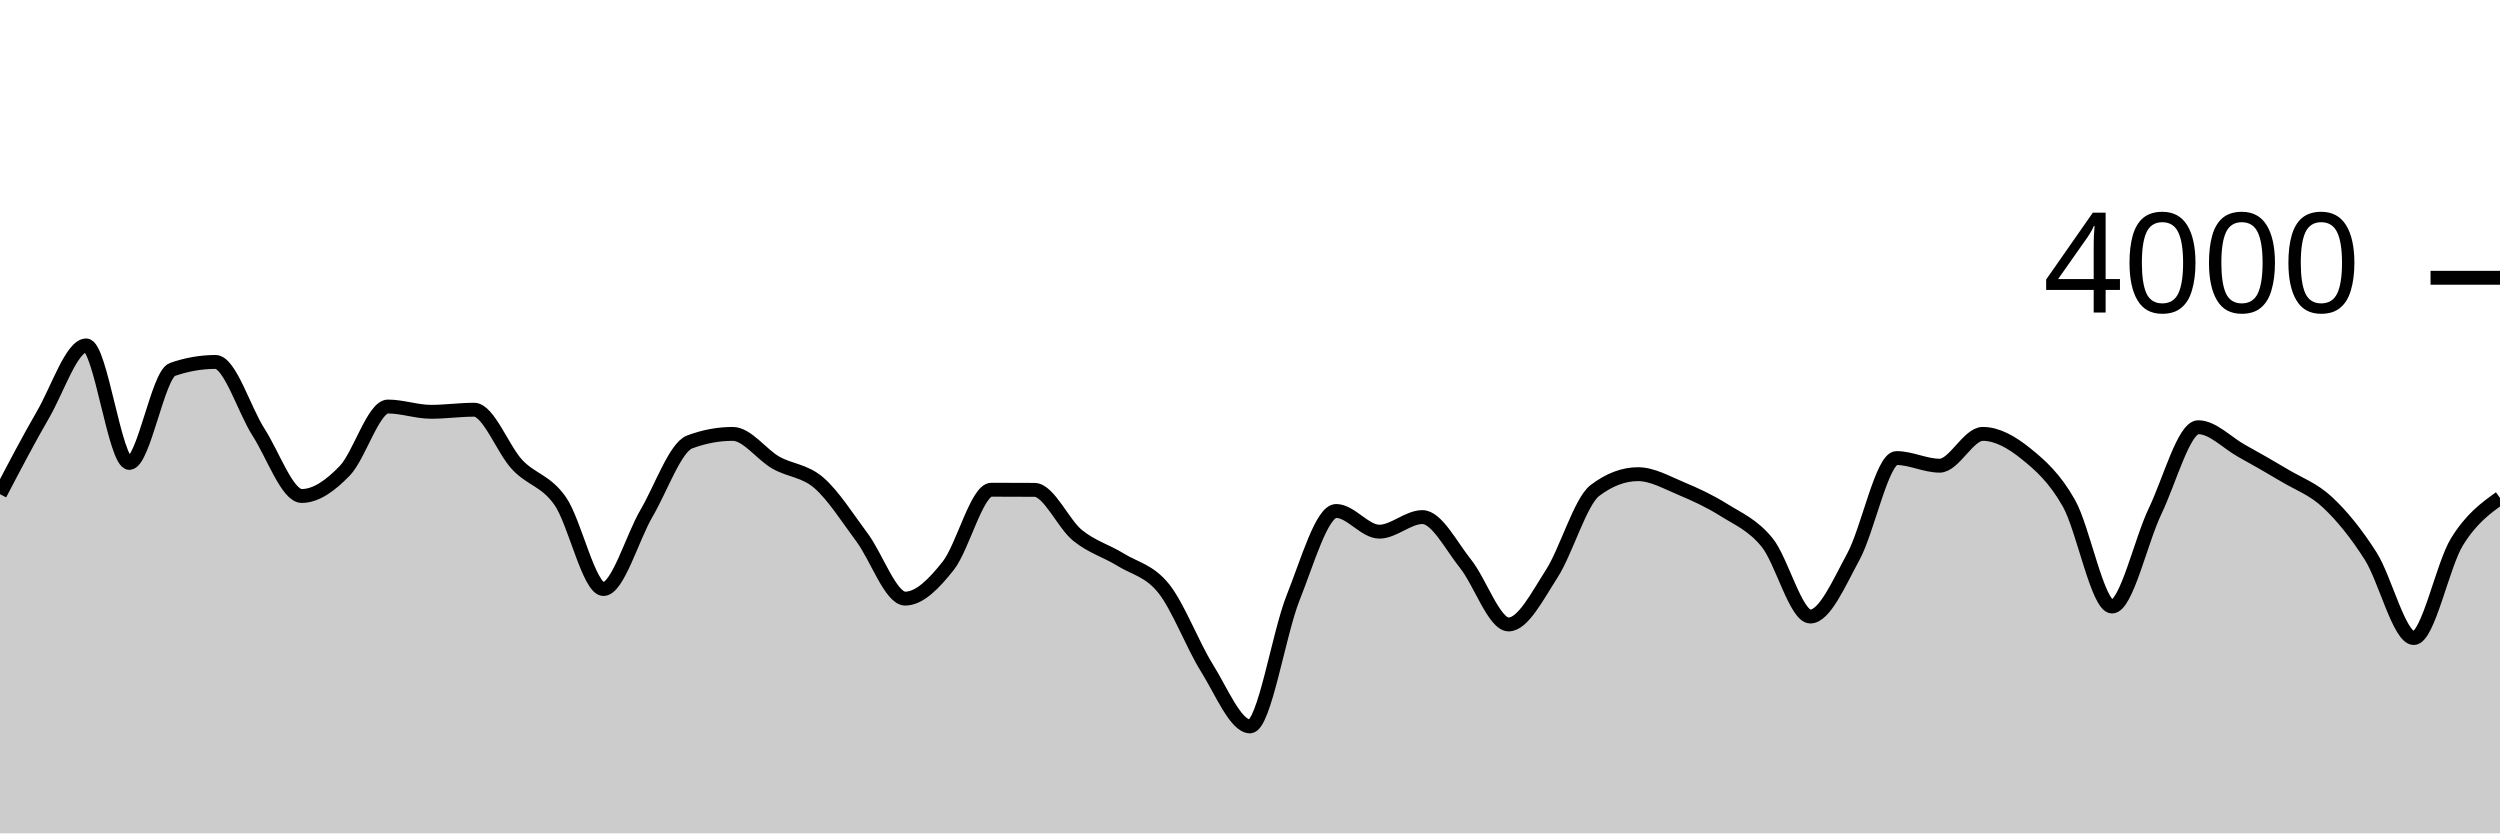
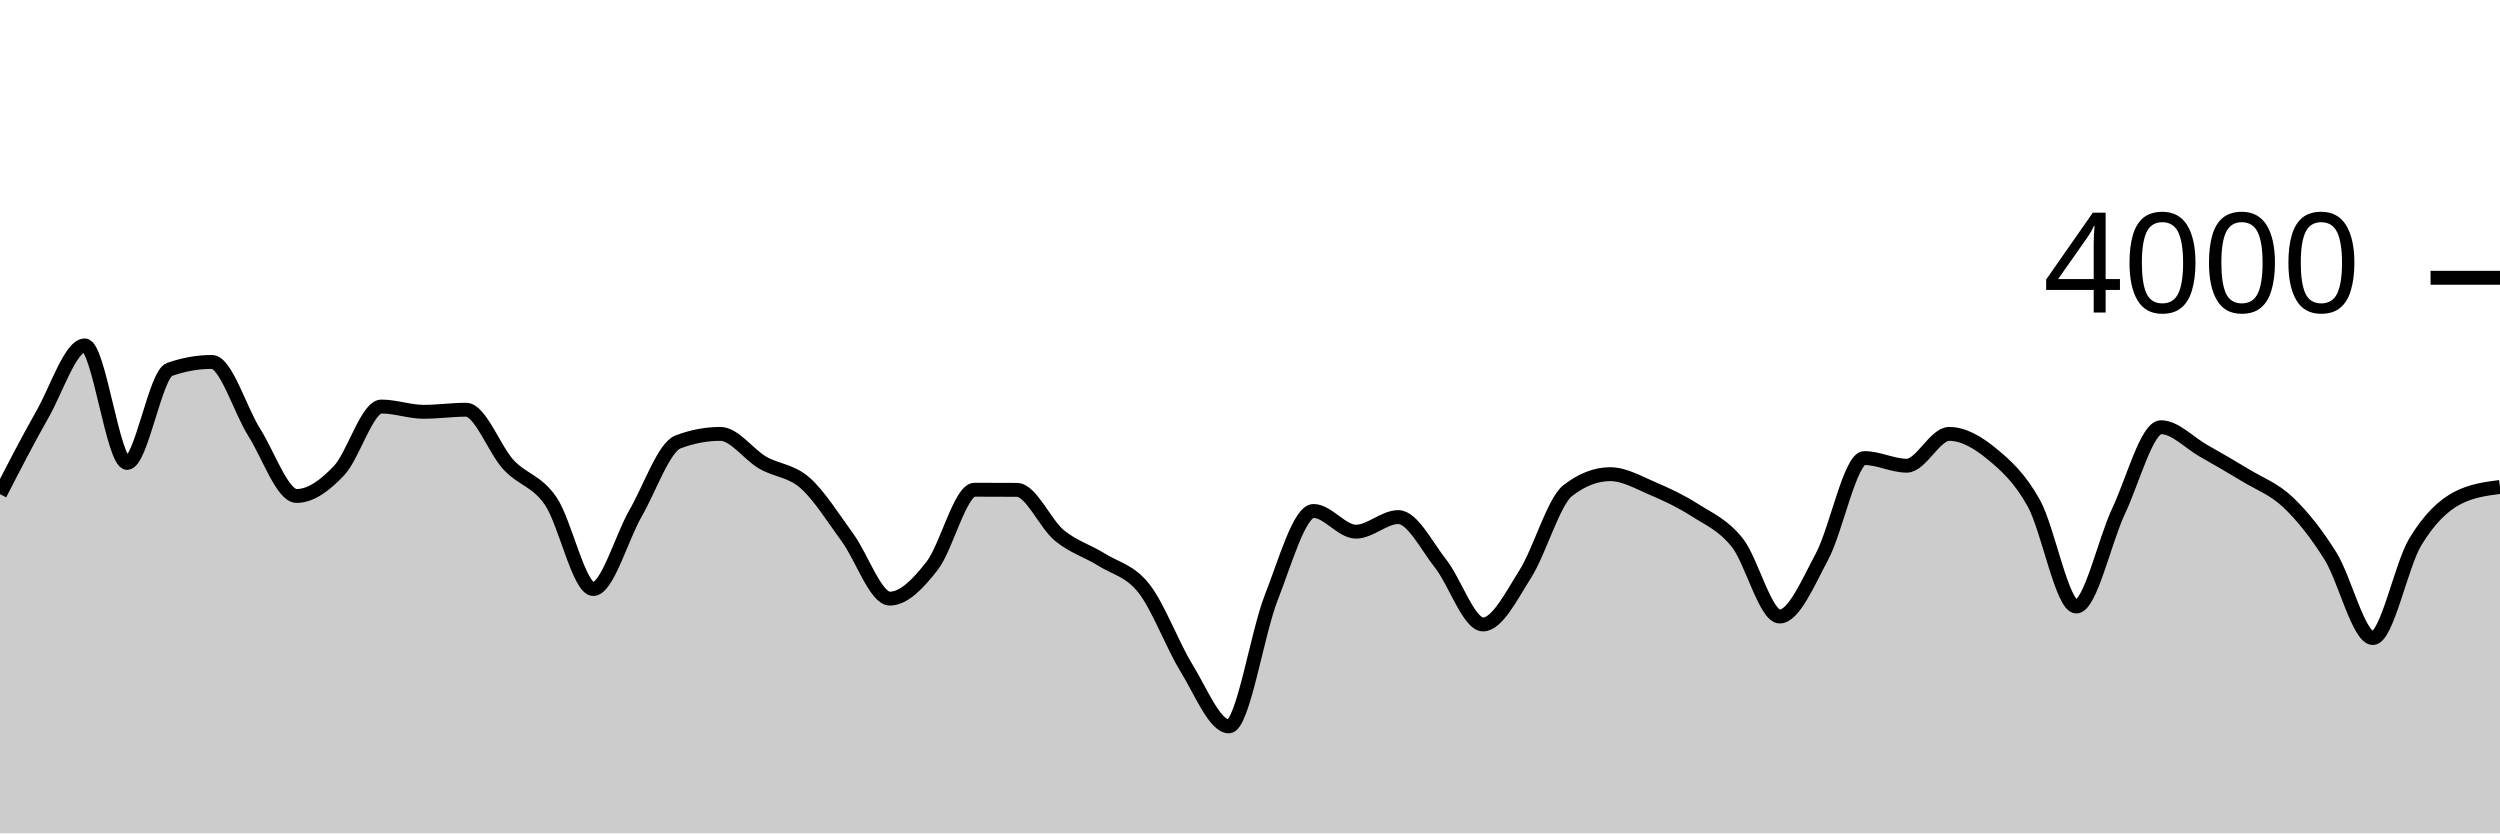
<svg xmlns="http://www.w3.org/2000/svg" viewBox="0 0 180 60">
  <g transform="translate(0,20)">
-     <path class="area" fill="rgba(0, 0, 0, 0.2)" d="M0,15.58C1.034,13.602,2.069,11.625,3.103,9.84C4.138,8.055,5.172,4.87,6.207,4.87C7.241,4.87,8.276,13.33,9.31,13.33C10.345,13.33,11.379,6.96,12.414,6.6C13.448,6.24,14.483,6.06,15.517,6.06C16.552,6.06,17.586,9.522,18.621,11.13C19.655,12.738,20.69,15.71,21.724,15.71C22.759,15.71,23.793,14.963,24.828,13.89C25.862,12.817,26.897,9.27,27.931,9.27C28.966,9.27,30,9.65,31.034,9.65C32.069,9.65,33.103,9.5,34.138,9.5C35.172,9.5,36.207,12.362,37.241,13.46C38.276,14.558,39.31,14.598,40.345,16.09C41.379,17.582,42.414,22.41,43.448,22.41C44.483,22.41,45.517,18.715,46.552,16.95C47.586,15.185,48.621,12.207,49.655,11.82C50.69,11.433,51.724,11.24,52.759,11.24C53.793,11.24,54.828,12.722,55.862,13.31C56.897,13.898,57.931,13.872,58.966,14.77C60,15.668,61.034,17.312,62.069,18.7C63.103,20.088,64.138,23.1,65.172,23.1C66.207,23.1,67.241,22.037,68.276,20.73C69.31,19.423,70.345,15.26,71.379,15.26C72.414,15.26,73.448,15.263,74.483,15.27C75.517,15.277,76.552,17.712,77.586,18.55C78.621,19.388,79.655,19.662,80.69,20.3C81.724,20.938,82.759,21.082,83.793,22.38C84.828,23.678,85.862,26.437,86.897,28.09C87.931,29.743,88.966,32.3,90,32.3C91.034,32.3,92.069,25.625,93.103,23.04C94.138,20.455,95.172,16.79,96.207,16.79C97.241,16.79,98.276,18.28,99.31,18.28C100.345,18.28,101.379,17.23,102.414,17.23C103.448,17.23,104.483,19.302,105.517,20.59C106.552,21.878,107.586,24.96,108.621,24.96C109.655,24.96,110.69,22.917,111.724,21.31C112.759,19.703,113.793,16.107,114.828,15.32C115.862,14.533,116.897,14.14,117.931,14.14C118.966,14.14,120,14.738,121.034,15.17C122.069,15.602,123.103,16.08,124.138,16.73C125.172,17.38,126.207,17.793,127.241,19.07C128.276,20.347,129.31,24.39,130.345,24.39C131.379,24.39,132.414,21.972,133.448,20.07C134.483,18.168,135.517,12.98,136.552,12.98C137.586,12.98,138.621,13.53,139.655,13.53C140.69,13.53,141.724,11.24,142.759,11.24C143.793,11.24,144.828,11.827,145.862,12.66C146.897,13.493,147.931,14.405,148.966,16.24C150,18.075,151.034,23.67,152.069,23.67C153.103,23.67,154.138,18.942,155.172,16.79C156.207,14.638,157.241,10.76,158.276,10.76C159.31,10.76,160.345,11.872,161.379,12.45C162.414,13.028,163.448,13.61,164.483,14.23C165.517,14.85,166.552,15.202,167.586,16.17C168.621,17.138,169.655,18.412,170.69,20.04C171.724,21.668,172.759,25.94,173.793,25.94C174.828,25.94,175.862,20.702,176.897,19.02C177.931,17.338,178.966,16.594,180,15.85L180,40C178.966,40,177.931,40,176.897,40C175.862,40,174.828,40,173.793,40C172.759,40,171.724,40,170.69,40C169.655,40,168.621,40,167.586,40C166.552,40,165.517,40,164.483,40C163.448,40,162.414,40,161.379,40C160.345,40,159.31,40,158.276,40C157.241,40,156.207,40,155.172,40C154.138,40,153.103,40,152.069,40C151.034,40,150,40,148.966,40C147.931,40,146.897,40,145.862,40C144.828,40,143.793,40,142.759,40C141.724,40,140.69,40,139.655,40C138.621,40,137.586,40,136.552,40C135.517,40,134.483,40,133.448,40C132.414,40,131.379,40,130.345,40C129.31,40,128.276,40,127.241,40C126.207,40,125.172,40,124.138,40C123.103,40,122.069,40,121.034,40C120,40,118.966,40,117.931,40C116.897,40,115.862,40,114.828,40C113.793,40,112.759,40,111.724,40C110.69,40,109.655,40,108.621,40C107.586,40,106.552,40,105.517,40C104.483,40,103.448,40,102.414,40C101.379,40,100.345,40,99.31,40C98.276,40,97.241,40,96.207,40C95.172,40,94.138,40,93.103,40C92.069,40,91.034,40,90,40C88.966,40,87.931,40,86.897,40C85.862,40,84.828,40,83.793,40C82.759,40,81.724,40,80.69,40C79.655,40,78.621,40,77.586,40C76.552,40,75.517,40,74.483,40C73.448,40,72.414,40,71.379,40C70.345,40,69.31,40,68.276,40C67.241,40,66.207,40,65.172,40C64.138,40,63.103,40,62.069,40C61.034,40,60,40,58.966,40C57.931,40,56.897,40,55.862,40C54.828,40,53.793,40,52.759,40C51.724,40,50.69,40,49.655,40C48.621,40,47.586,40,46.552,40C45.517,40,44.483,40,43.448,40C42.414,40,41.379,40,40.345,40C39.31,40,38.276,40,37.241,40C36.207,40,35.172,40,34.138,40C33.103,40,32.069,40,31.034,40C30,40,28.966,40,27.931,40C26.897,40,25.862,40,24.828,40C23.793,40,22.759,40,21.724,40C20.69,40,19.655,40,18.621,40C17.586,40,16.552,40,15.517,40C14.483,40,13.448,40,12.414,40C11.379,40,10.345,40,9.31,40C8.276,40,7.241,40,6.207,40C5.172,40,4.138,40,3.103,40C2.069,40,1.034,40,0,40Z" />
-     <path class="line" stroke="black" fill="none" d="M0,15.58C1.034,13.602,2.069,11.625,3.103,9.84C4.138,8.055,5.172,4.87,6.207,4.87C7.241,4.87,8.276,13.33,9.31,13.33C10.345,13.33,11.379,6.96,12.414,6.6C13.448,6.24,14.483,6.06,15.517,6.06C16.552,6.06,17.586,9.522,18.621,11.13C19.655,12.738,20.69,15.71,21.724,15.71C22.759,15.71,23.793,14.963,24.828,13.89C25.862,12.817,26.897,9.27,27.931,9.27C28.966,9.27,30,9.65,31.034,9.65C32.069,9.65,33.103,9.5,34.138,9.5C35.172,9.5,36.207,12.362,37.241,13.46C38.276,14.558,39.31,14.598,40.345,16.09C41.379,17.582,42.414,22.41,43.448,22.41C44.483,22.41,45.517,18.715,46.552,16.95C47.586,15.185,48.621,12.207,49.655,11.82C50.69,11.433,51.724,11.24,52.759,11.24C53.793,11.24,54.828,12.722,55.862,13.31C56.897,13.898,57.931,13.872,58.966,14.77C60,15.668,61.034,17.312,62.069,18.7C63.103,20.088,64.138,23.1,65.172,23.1C66.207,23.1,67.241,22.037,68.276,20.73C69.31,19.423,70.345,15.26,71.379,15.26C72.414,15.26,73.448,15.263,74.483,15.27C75.517,15.277,76.552,17.712,77.586,18.55C78.621,19.388,79.655,19.662,80.69,20.3C81.724,20.938,82.759,21.082,83.793,22.38C84.828,23.678,85.862,26.437,86.897,28.09C87.931,29.743,88.966,32.3,90,32.3C91.034,32.3,92.069,25.625,93.103,23.04C94.138,20.455,95.172,16.79,96.207,16.79C97.241,16.79,98.276,18.28,99.31,18.28C100.345,18.28,101.379,17.23,102.414,17.23C103.448,17.23,104.483,19.302,105.517,20.59C106.552,21.878,107.586,24.96,108.621,24.96C109.655,24.96,110.69,22.917,111.724,21.31C112.759,19.703,113.793,16.107,114.828,15.32C115.862,14.533,116.897,14.14,117.931,14.14C118.966,14.14,120,14.738,121.034,15.17C122.069,15.602,123.103,16.08,124.138,16.73C125.172,17.38,126.207,17.793,127.241,19.07C128.276,20.347,129.31,24.39,130.345,24.39C131.379,24.39,132.414,21.972,133.448,20.07C134.483,18.168,135.517,12.98,136.552,12.98C137.586,12.98,138.621,13.53,139.655,13.53C140.69,13.53,141.724,11.24,142.759,11.24C143.793,11.24,144.828,11.827,145.862,12.66C146.897,13.493,147.931,14.405,148.966,16.24C150,18.075,151.034,23.67,152.069,23.67C153.103,23.67,154.138,18.942,155.172,16.79C156.207,14.638,157.241,10.76,158.276,10.76C159.31,10.76,160.345,11.872,161.379,12.45C162.414,13.028,163.448,13.61,164.483,14.23C165.517,14.85,166.552,15.202,167.586,16.17C168.621,17.138,169.655,18.412,170.69,20.04C171.724,21.668,172.759,25.94,173.793,25.94C174.828,25.94,175.862,20.702,176.897,19.02C177.931,17.338,178.966,16.594,180,15.85" />
+     <path class="area" fill="rgba(0, 0, 0, 0.2)" d="M0,15.58C1.017,13.602,2.034,11.625,3.051,9.84C4.068,8.055,5.085,4.87,6.102,4.87C7.119,4.87,8.136,13.33,9.153,13.33C10.169,13.33,11.186,6.96,12.203,6.6C13.22,6.24,14.237,6.06,15.254,6.06C16.271,6.06,17.288,9.522,18.305,11.13C19.322,12.738,20.339,15.71,21.356,15.71C22.373,15.71,23.39,14.963,24.407,13.89C25.424,12.817,26.441,9.27,27.458,9.27C28.475,9.27,29.492,9.65,30.508,9.65C31.525,9.65,32.542,9.5,33.559,9.5C34.576,9.5,35.593,12.362,36.61,13.46C37.627,14.558,38.644,14.598,39.661,16.09C40.678,17.582,41.695,22.41,42.712,22.41C43.729,22.41,44.746,18.715,45.763,16.95C46.78,15.185,47.797,12.207,48.814,11.82C49.831,11.433,50.847,11.24,51.864,11.24C52.881,11.24,53.898,12.722,54.915,13.31C55.932,13.898,56.949,13.872,57.966,14.77C58.983,15.668,60,17.312,61.017,18.7C62.034,20.088,63.051,23.1,64.068,23.1C65.085,23.1,66.102,22.037,67.119,20.73C68.136,19.423,69.153,15.26,70.169,15.26C71.186,15.26,72.203,15.263,73.22,15.27C74.237,15.277,75.254,17.712,76.271,18.55C77.288,19.388,78.305,19.662,79.322,20.3C80.339,20.938,81.356,21.082,82.373,22.38C83.39,23.678,84.407,26.437,85.424,28.09C86.441,29.743,87.458,32.3,88.475,32.3C89.492,32.3,90.508,25.625,91.525,23.04C92.542,20.455,93.559,16.79,94.576,16.79C95.593,16.79,96.61,18.28,97.627,18.28C98.644,18.28,99.661,17.23,100.678,17.23C101.695,17.23,102.712,19.302,103.729,20.59C104.746,21.878,105.763,24.96,106.78,24.96C107.797,24.96,108.814,22.917,109.831,21.31C110.847,19.703,111.864,16.107,112.881,15.32C113.898,14.533,114.915,14.14,115.932,14.14C116.949,14.14,117.966,14.738,118.983,15.17C120,15.602,121.017,16.08,122.034,16.73C123.051,17.38,124.068,17.793,125.085,19.07C126.102,20.347,127.119,24.39,128.136,24.39C129.153,24.39,130.169,21.972,131.186,20.07C132.203,18.168,133.22,12.98,134.237,12.98C135.254,12.98,136.271,13.53,137.288,13.53C138.305,13.53,139.322,11.24,140.339,11.24C141.356,11.24,142.373,11.827,143.39,12.66C144.407,13.493,145.424,14.405,146.441,16.24C147.458,18.075,148.475,23.67,149.492,23.67C150.508,23.67,151.525,18.942,152.542,16.79C153.559,14.638,154.576,10.76,155.593,10.76C156.61,10.76,157.627,11.872,158.644,12.45C159.661,13.028,160.678,13.61,161.695,14.23C162.712,14.85,163.729,15.202,164.746,16.17C165.763,17.138,166.78,18.412,167.797,20.04C168.814,21.668,169.831,25.94,170.847,25.94C171.864,25.94,172.881,20.702,173.898,19.02C174.915,17.338,175.932,16.377,176.949,15.85C177.966,15.323,178.983,15.192,180,15.06L180,40C178.983,40,177.966,40,176.949,40C175.932,40,174.915,40,173.898,40C172.881,40,171.864,40,170.847,40C169.831,40,168.814,40,167.797,40C166.78,40,165.763,40,164.746,40C163.729,40,162.712,40,161.695,40C160.678,40,159.661,40,158.644,40C157.627,40,156.61,40,155.593,40C154.576,40,153.559,40,152.542,40C151.525,40,150.508,40,149.492,40C148.475,40,147.458,40,146.441,40C145.424,40,144.407,40,143.39,40C142.373,40,141.356,40,140.339,40C139.322,40,138.305,40,137.288,40C136.271,40,135.254,40,134.237,40C133.22,40,132.203,40,131.186,40C130.169,40,129.153,40,128.136,40C127.119,40,126.102,40,125.085,40C124.068,40,123.051,40,122.034,40C121.017,40,120,40,118.983,40C117.966,40,116.949,40,115.932,40C114.915,40,113.898,40,112.881,40C111.864,40,110.847,40,109.831,40C108.814,40,107.797,40,106.78,40C105.763,40,104.746,40,103.729,40C102.712,40,101.695,40,100.678,40C99.661,40,98.644,40,97.627,40C96.61,40,95.593,40,94.576,40C93.559,40,92.542,40,91.525,40C90.508,40,89.492,40,88.475,40C87.458,40,86.441,40,85.424,40C84.407,40,83.39,40,82.373,40C81.356,40,80.339,40,79.322,40C78.305,40,77.288,40,76.271,40C75.254,40,74.237,40,73.22,40C72.203,40,71.186,40,70.169,40C69.153,40,68.136,40,67.119,40C66.102,40,65.085,40,64.068,40C63.051,40,62.034,40,61.017,40C60,40,58.983,40,57.966,40C56.949,40,55.932,40,54.915,40C53.898,40,52.881,40,51.864,40C50.847,40,49.831,40,48.814,40C47.797,40,46.78,40,45.763,40C44.746,40,43.729,40,42.712,40C41.695,40,40.678,40,39.661,40C38.644,40,37.627,40,36.61,40C35.593,40,34.576,40,33.559,40C32.542,40,31.525,40,30.508,40C29.492,40,28.475,40,27.458,40C26.441,40,25.424,40,24.407,40C23.39,40,22.373,40,21.356,40C20.339,40,19.322,40,18.305,40C17.288,40,16.271,40,15.254,40C14.237,40,13.22,40,12.203,40C11.186,40,10.169,40,9.153,40C8.136,40,7.119,40,6.102,40C5.085,40,4.068,40,3.051,40C2.034,40,1.017,40,0,40Z" />
+     <path class="line" stroke="black" fill="none" d="M0,15.58C1.017,13.602,2.034,11.625,3.051,9.84C4.068,8.055,5.085,4.87,6.102,4.87C7.119,4.87,8.136,13.33,9.153,13.33C10.169,13.33,11.186,6.96,12.203,6.6C13.22,6.24,14.237,6.06,15.254,6.06C16.271,6.06,17.288,9.522,18.305,11.13C19.322,12.738,20.339,15.71,21.356,15.71C22.373,15.71,23.39,14.963,24.407,13.89C25.424,12.817,26.441,9.27,27.458,9.27C28.475,9.27,29.492,9.65,30.508,9.65C31.525,9.65,32.542,9.5,33.559,9.5C34.576,9.5,35.593,12.362,36.61,13.46C37.627,14.558,38.644,14.598,39.661,16.09C40.678,17.582,41.695,22.41,42.712,22.41C43.729,22.41,44.746,18.715,45.763,16.95C46.78,15.185,47.797,12.207,48.814,11.82C49.831,11.433,50.847,11.24,51.864,11.24C52.881,11.24,53.898,12.722,54.915,13.31C55.932,13.898,56.949,13.872,57.966,14.77C58.983,15.668,60,17.312,61.017,18.7C62.034,20.088,63.051,23.1,64.068,23.1C65.085,23.1,66.102,22.037,67.119,20.73C68.136,19.423,69.153,15.26,70.169,15.26C71.186,15.26,72.203,15.263,73.22,15.27C74.237,15.277,75.254,17.712,76.271,18.55C77.288,19.388,78.305,19.662,79.322,20.3C80.339,20.938,81.356,21.082,82.373,22.38C83.39,23.678,84.407,26.437,85.424,28.09C86.441,29.743,87.458,32.3,88.475,32.3C89.492,32.3,90.508,25.625,91.525,23.04C92.542,20.455,93.559,16.79,94.576,16.79C95.593,16.79,96.61,18.28,97.627,18.28C98.644,18.28,99.661,17.23,100.678,17.23C101.695,17.23,102.712,19.302,103.729,20.59C104.746,21.878,105.763,24.96,106.78,24.96C107.797,24.96,108.814,22.917,109.831,21.31C110.847,19.703,111.864,16.107,112.881,15.32C113.898,14.533,114.915,14.14,115.932,14.14C116.949,14.14,117.966,14.738,118.983,15.17C120,15.602,121.017,16.08,122.034,16.73C123.051,17.38,124.068,17.793,125.085,19.07C126.102,20.347,127.119,24.39,128.136,24.39C129.153,24.39,130.169,21.972,131.186,20.07C132.203,18.168,133.22,12.98,134.237,12.98C135.254,12.98,136.271,13.53,137.288,13.53C138.305,13.53,139.322,11.24,140.339,11.24C141.356,11.24,142.373,11.827,143.39,12.66C144.407,13.493,145.424,14.405,146.441,16.24C147.458,18.075,148.475,23.67,149.492,23.67C150.508,23.67,151.525,18.942,152.542,16.79C153.559,14.638,154.576,10.76,155.593,10.76C156.61,10.76,157.627,11.872,158.644,12.45C159.661,13.028,160.678,13.61,161.695,14.23C162.712,14.85,163.729,15.202,164.746,16.17C165.763,17.138,166.78,18.412,167.797,20.04C168.814,21.668,169.831,25.94,170.847,25.94C171.864,25.94,172.881,20.702,173.898,19.02C174.915,17.338,175.932,16.377,176.949,15.85C177.966,15.323,178.983,15.192,180,15.06" />
    <path class="axis-ceiling" stroke-width="1" stroke="black" fill="none" d="M175,0L180,0" />
    <text class="axis-ceiling-label" font-family="sans-serif" text-anchor="end" font-size="10px" x="170" y="2.5">4000</text>
  </g>
</svg>
